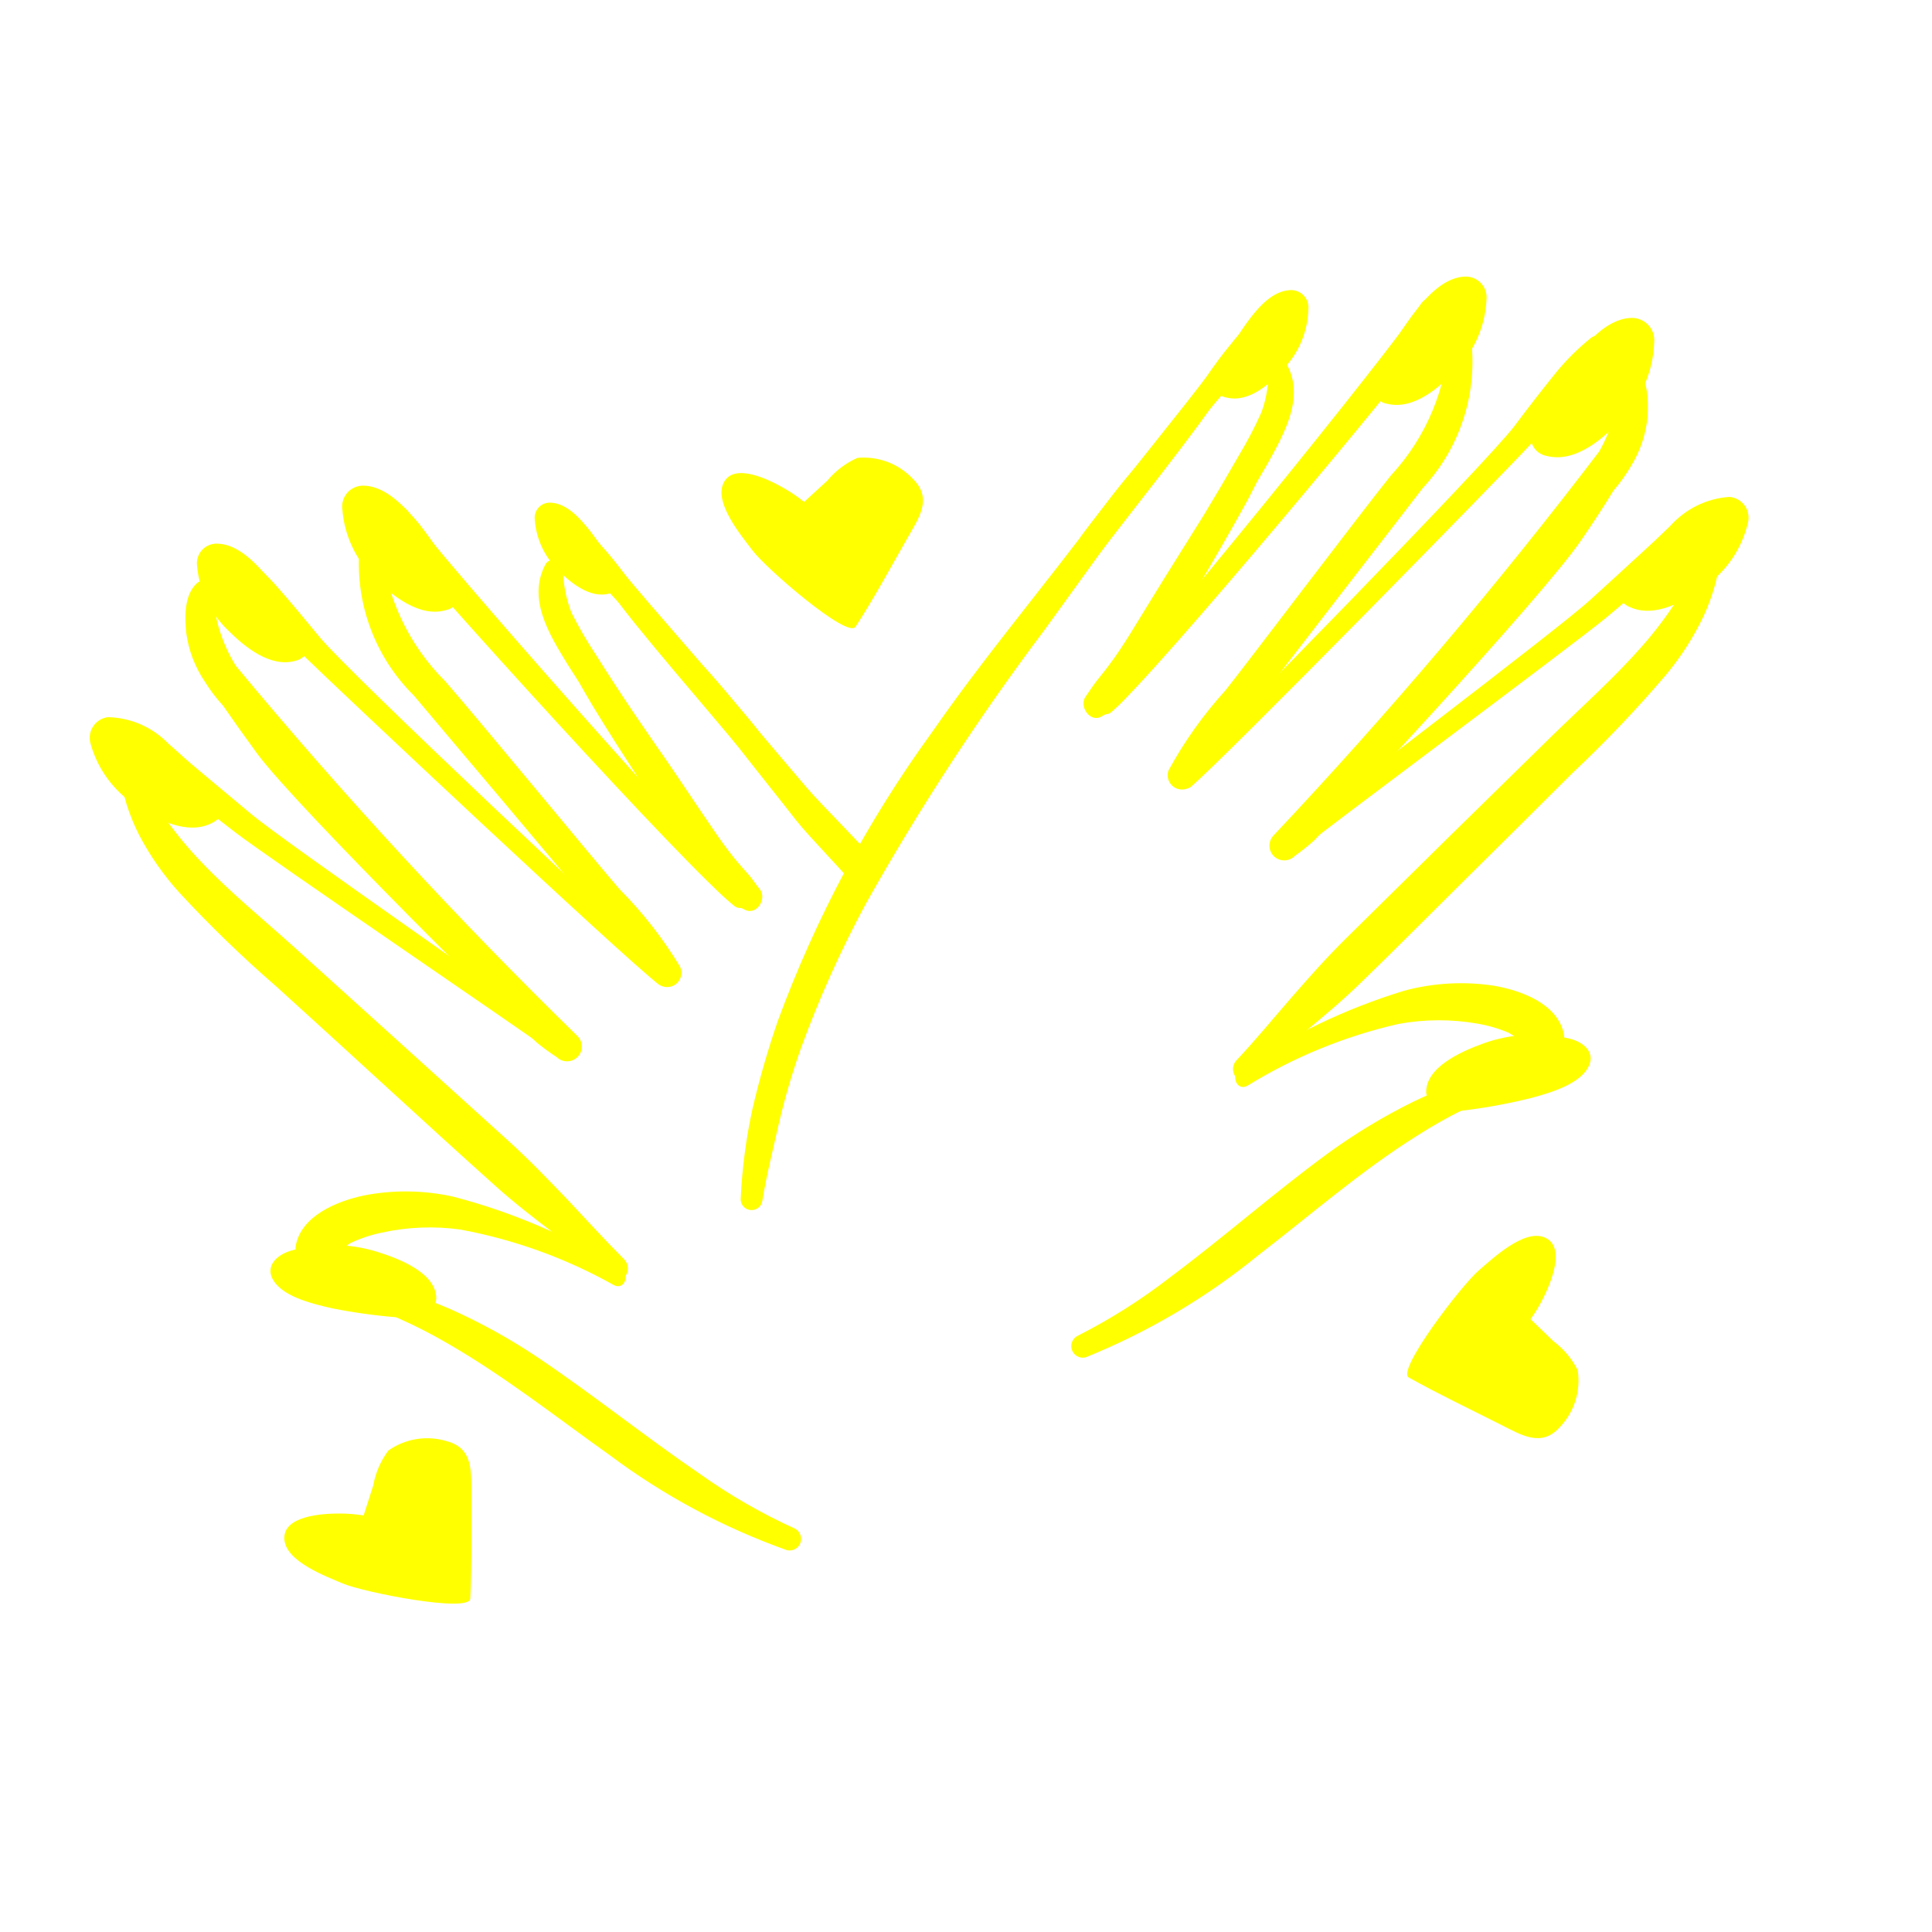
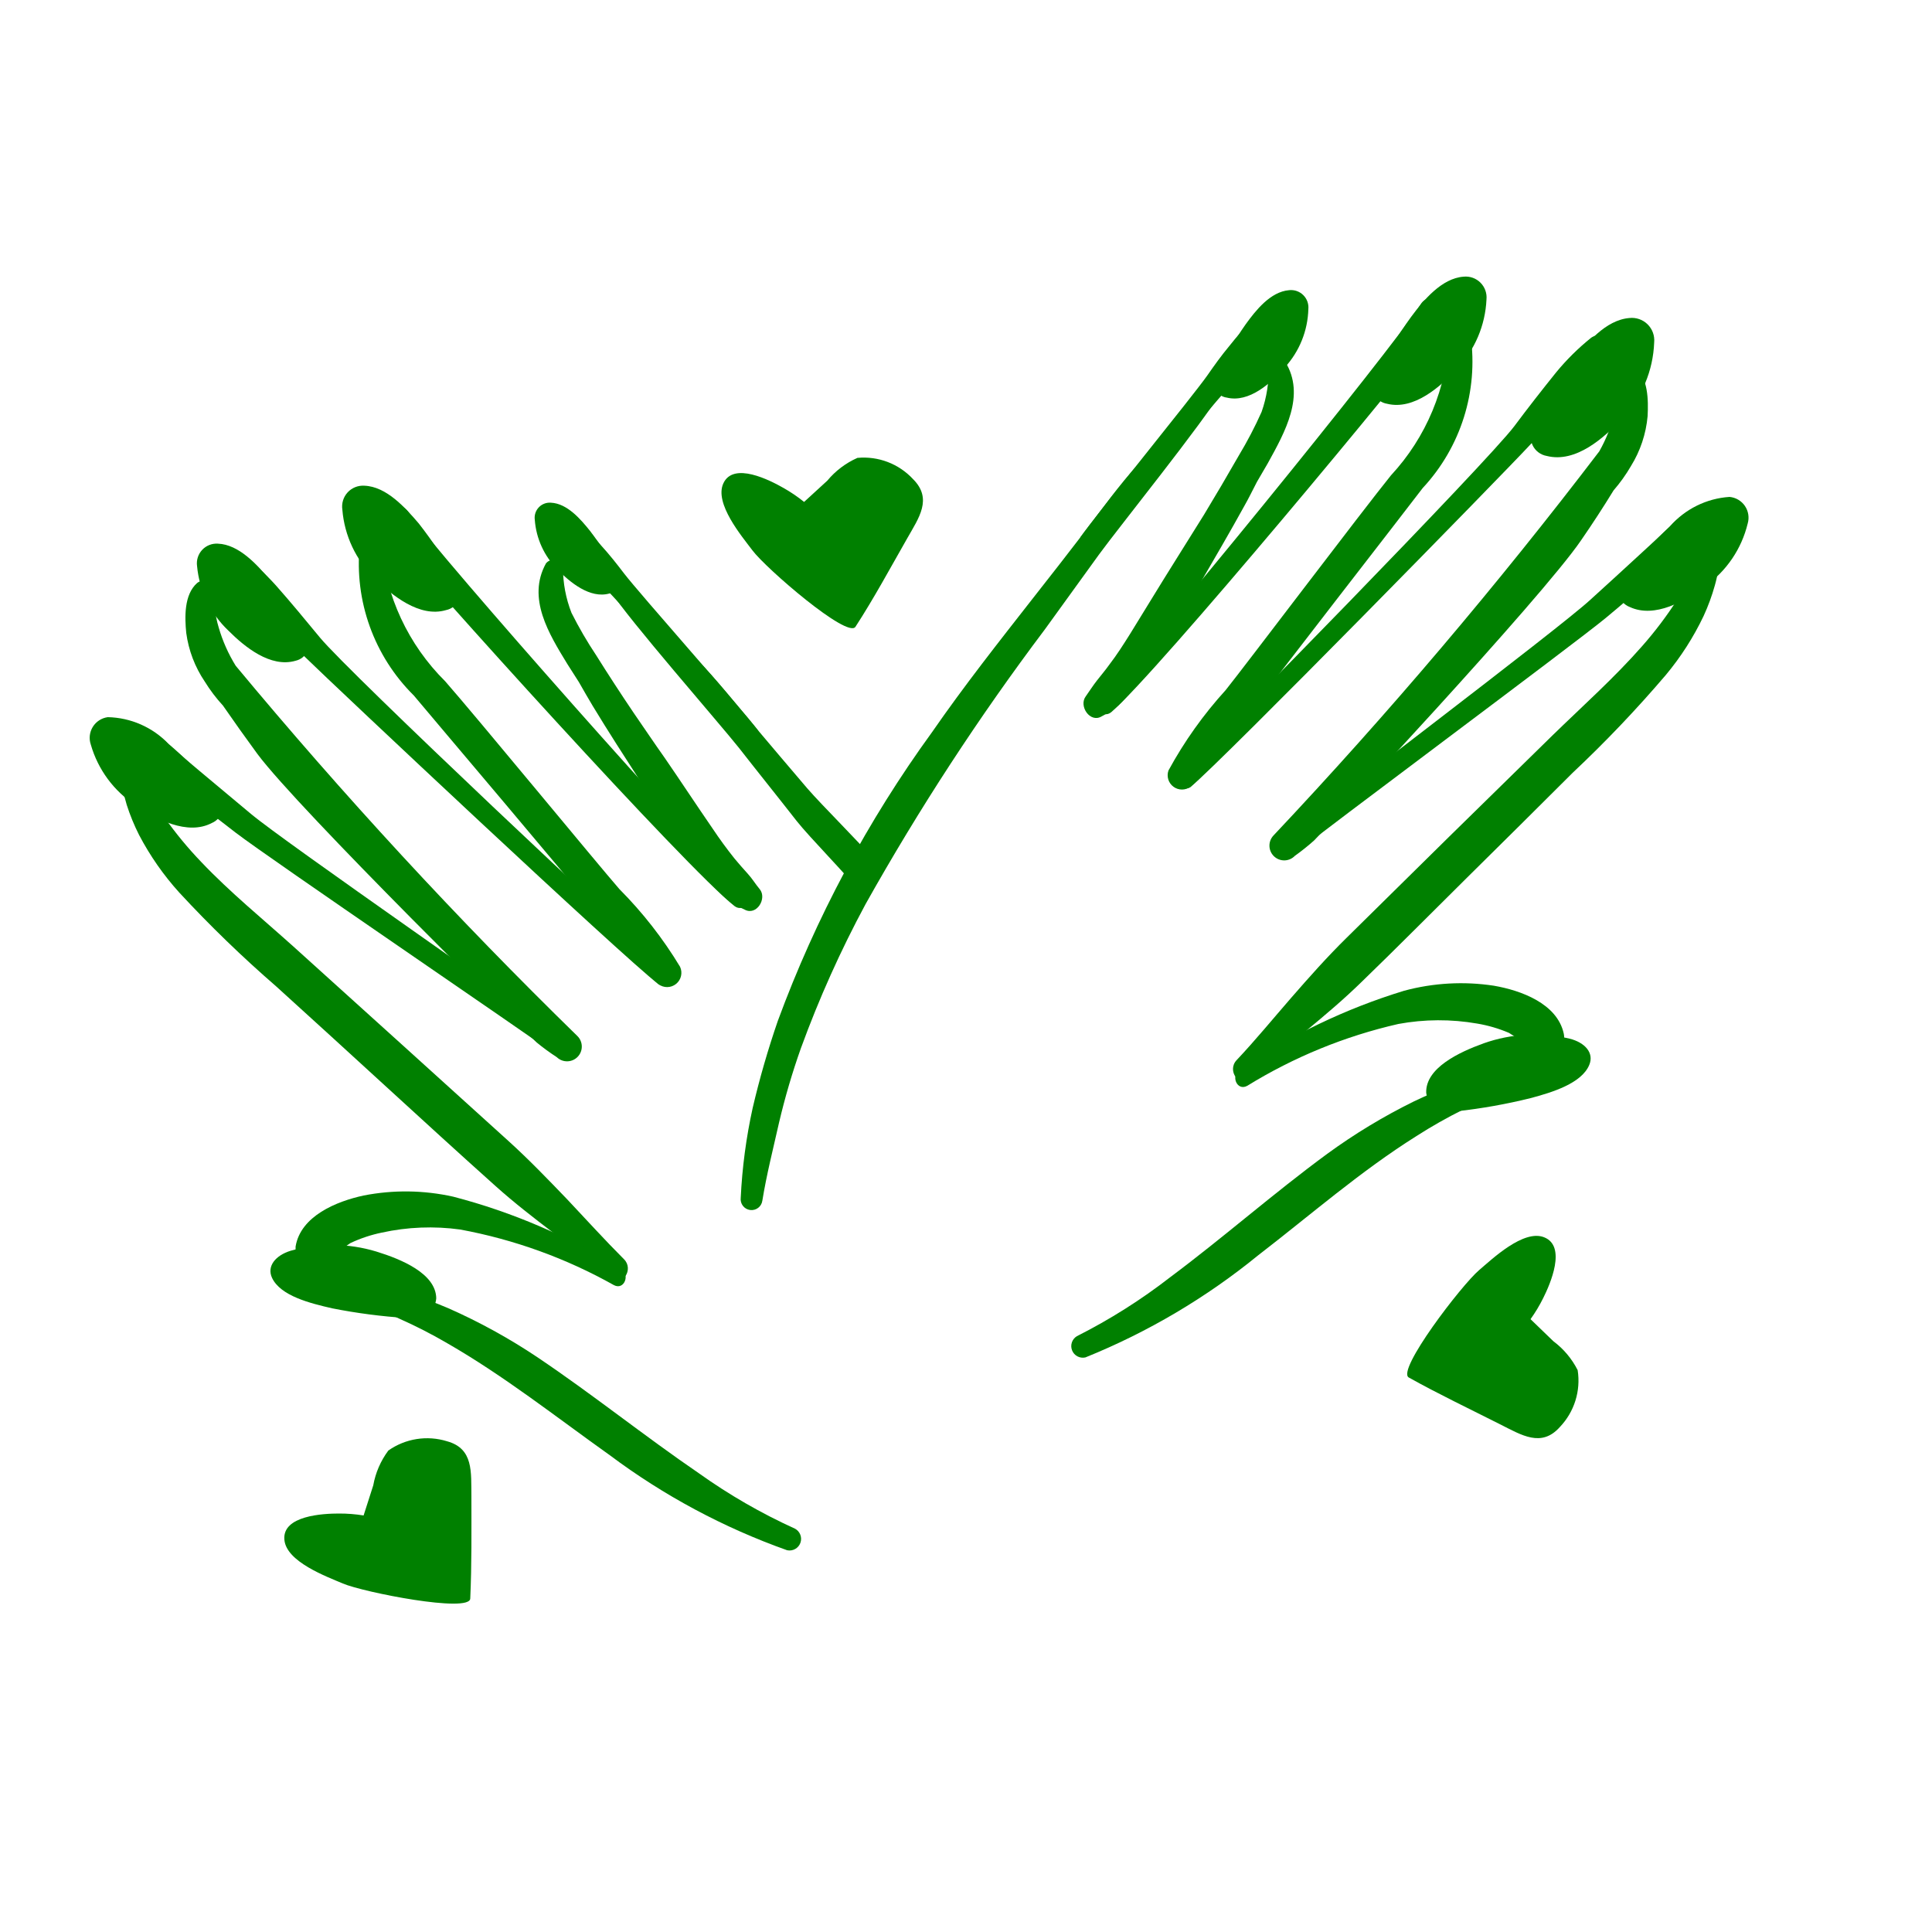
- <svg xmlns="http://www.w3.org/2000/svg" data-name="Layer 1" viewBox="0 0 5 5" x="0px" y="0px" style="fill:yellow">
+ <svg xmlns="http://www.w3.org/2000/svg" data-name="Layer 1" viewBox="0 0 5 5" x="0px" y="0px" style="fill:green">
  <path d="M3.326.936a.025.025,0,0,0-.043.012.319.319,0,0,1-.018.118A1.043,1.043,0,0,1,3.206,1.179q-.044.077-.09.153c-.025.04-.05.08-.075.12-.039.062-.077.125-.116.188-.017.027-.034.054-.054.08-.01.014-.021.027-.032.041S2.82,1.788,2.81,1.802c-.019.025.011.07.041.052a.232.232,0,0,0,.044-.029.432.432,0,0,0,.037-.041.91.91,0,0,0,.055-.079c.041-.064.079-.129.118-.194.039-.067.078-.134.115-.201.012-.021.022-.042.033-.063l.028-.048C3.325,1.119,3.38,1.023,3.326.936Z" />
  <path d="M3.806.869A.029.029,0,0,0,3.778.845a.028.028,0,0,0-.028.025.564.564,0,0,1-.15.36c-.076.094-.376.491-.428.556a1.065,1.065,0,0,0-.148.208.037.037,0,0,0,.057.042,1.047,1.047,0,0,0,.157-.196c.05-.069.397-.515.444-.577A.48.48,0,0,0,3.806.869Z" />
  <path d="M4.264,1.077c.002-.041.002-.1-.034-.128A.025.025,0,0,0,4.192.96a.193.193,0,0,0-.005.054.252.252,0,0,1-.008.053.399.399,0,0,1-.04.101,12.52,12.52,0,0,1-.843.994.038.038,0,0,0,.055.053.593.593,0,0,0,.05-.04c.019-.018.589-.627.691-.777.029-.042.057-.085.084-.129a.408.408,0,0,0,.045-.063A.295.295,0,0,0,4.264,1.077Z" />
  <path d="M4.375,1.327c-.027.003-.047.031-.067.049l-.063.058q-.064.059-.129.118c-.085.078-.716.554-.804.628-.023.02.005.056.028.038.09-.073.726-.545.816-.619q.065-.054.129-.111l.067-.059c.023-.02.048-.035.056-.067A.03.03,0,0,0,4.375,1.327Z" />
  <path d="M4.452,1.421a.024.024,0,1,0-.048-.006.204.204,0,0,1-.014.037c-.004.012-.01.024-.015.036a.468.468,0,0,1-.035.065.993.993,0,0,1-.09.119c-.072.082-.154.155-.232.231q-.267.261-.532.523c-.051.05-.098.103-.145.157-.047.054-.092.109-.141.161-.025.027.007.072.035.046.095-.085.198-.16.289-.249.092-.089.182-.18.273-.27s.182-.18.273-.271a3.173,3.173,0,0,0,.241-.253.723.723,0,0,0,.098-.153.531.531,0,0,0,.029-.079c.004-.014.007-.029.01-.043C4.451,1.454,4.449,1.438,4.452,1.421Z" />
  <path d="M4.047,2.675c-.017-.078-.111-.112-.181-.124a.565.565,0,0,0-.232.013,1.565,1.565,0,0,0-.425.204c-.025.015-.008.057.019.042a1.292,1.292,0,0,1,.391-.16.578.578,0,0,1,.204-.001.362.362,0,0,1,.082.024.497.497,0,0,1,.067.048C4.005,2.741,4.056,2.718,4.047,2.675Z" />
  <path d="M3.932,2.786a.025.025,0,0,0-.032-.014c-.043.011-.086.017-.128.032a1.048,1.048,0,0,0-.114.047,1.515,1.515,0,0,0-.223.135c-.139.102-.268.216-.406.319a1.482,1.482,0,0,1-.242.153.03.03,0,0,0,.022.055,1.738,1.738,0,0,0,.448-.265c.135-.104.264-.217.409-.308a1.259,1.259,0,0,1,.12-.068A.721.721,0,0,1,3.918,2.818.025.025,0,0,0,3.932,2.786Z" />
  <path d="M4.118.874a.623.623,0,0,0-.091.09c-.037.046-.073.092-.108.139-.071.094-.781.82-.868.9a.023.023,0,0,0,.03.034c.09-.076.8-.801.88-.887.04-.043.079-.087.118-.131A.812.812,0,0,0,4.165.925C4.18.898,4.15.852,4.118.874Z" />
  <path d="M3.677.787c-.081.125-.724.915-.83,1.02-.021.02.006.055.029.036C2.993,1.743,3.647.956,3.737.832,3.766.792,3.703.747,3.677.787Z" />
  <path d="M3.252.837c-.031.005-.052.036-.071.059-.02.024-.038.049-.056.075-.037.053-.292.366-.328.418a.022.022,0,0,0,.035.026c.041-.048.298-.357.34-.404C3.193.988,3.212.965,3.232.943S3.28.9,3.286.87A.03.03,0,0,0,3.252.837Z" />
  <path d="M2.945,1.202c-.049.054-.093.115-.137.173q-.066.086-.133.171c-.09.115-.18.229-.263.349a3.085,3.085,0,0,0-.399.747,2.298,2.298,0,0,0-.065.225,1.389,1.389,0,0,0-.031.233.028.028,0,0,0,.056.007c.011-.068.028-.134.043-.201a1.826,1.826,0,0,1,.057-.194,2.835,2.835,0,0,1,.167-.372,6.312,6.312,0,0,1,.464-.711c.047-.065.094-.13.141-.195.048-.066.274-.347.314-.418A1.784,1.784,0,0,0,2.945,1.202Z" />
  <path d="M1.413,1.458a.025.025,0,0,1,.044.011.319.319,0,0,0,.022.117,1.043,1.043,0,0,0,.064.11q.047.075.097.149c.027.039.053.078.08.116.042.061.082.122.124.183.018.027.037.053.057.078.011.013.022.026.034.039s.02.027.031.04c.02.024-.008.07-.039.053a.232.232,0,0,1-.046-.027.432.432,0,0,1-.039-.039.91.91,0,0,1-.058-.077C1.74,2.15,1.699,2.086,1.658,2.023c-.042-.065-.084-.13-.124-.196-.012-.02-.024-.041-.036-.062L1.468,1.718C1.421,1.641,1.363,1.548,1.413,1.458Z" />
  <path d="M.931,1.411a.029.029,0,0,1,.027-.025.028.028,0,0,1,.029.023.564.564,0,0,0,.165.354c.08.091.396.475.451.538a1.065,1.065,0,0,1,.157.201.037.037,0,0,1-.056.045,1.047,1.047,0,0,1-.165-.189c-.052-.067-.418-.498-.468-.558A.48.48,0,0,1,.931,1.411Z" />
  <path d="M.482,1.638C.478,1.598.476,1.539.51,1.509a.025.025,0,0,1,.039.009.193.193,0,0,1,.007.054.252.252,0,0,0,.01.052.399.399,0,0,0,.044.099,12.52,12.52,0,0,0,.884.958.038.038,0,0,1-.053.055.593.593,0,0,1-.052-.038c-.02-.017-.615-.602-.723-.747C.636,1.91.606,1.868.577,1.826A.408.408,0,0,1,.53,1.764.295.295,0,0,1,.482,1.638Z" />
  <path d="M.381,1.893c.027.001.049.029.069.046l.065.055q.067.056.134.112c.088.074.739.523.829.594.024.019-.003.057-.027.039C1.358,2.671.703,2.226.61,2.155q-.068-.052-.134-.105l-.069-.056C.384,1.975.358,1.96.349,1.929A.03.03,0,0,1,.381,1.893Z" />
  <path d="M.309,1.99a.024.024,0,1,1,.047-.008.204.204,0,0,0,.016.036c.005.012.011.024.016.035a.468.468,0,0,0,.038.063.993.993,0,0,0,.095.115c.075.079.16.148.241.221q.277.25.554.501c.053.048.102.099.152.151.049.052.097.105.147.155.026.026-.004.072-.033.048-.098-.081-.204-.152-.299-.237-.095-.085-.19-.172-.284-.258s-.189-.173-.284-.259a3.173,3.173,0,0,1-.251-.243.723.723,0,0,1-.104-.149.531.531,0,0,1-.032-.078c-.004-.014-.008-.028-.011-.043C.31,2.023.312,2.007.309,1.99Z" />
  <path d="M.765,3.226c.013-.079.106-.117.176-.132a.565.565,0,0,1,.232.003,1.565,1.565,0,0,1,.433.186c.026.014.01.057-.017.043a1.292,1.292,0,0,0-.398-.144.578.578,0,0,0-.203.008.362.362,0,0,0-.081.027.497.497,0,0,0-.065.051A.048.048,0,0,1,.765,3.226Z" />
  <path d="M.885,3.332a.025.025,0,0,1,.031-.015c.043.009.086.014.129.027a1.048,1.048,0,0,1,.116.042,1.515,1.515,0,0,1,.229.126c.143.096.277.204.419.301a1.482,1.482,0,0,0,.248.143.03.03,0,0,1-.02.056,1.738,1.738,0,0,1-.459-.246c-.139-.099-.273-.205-.421-.29a1.259,1.259,0,0,0-.123-.063A.721.721,0,0,0,.9,3.364.025.025,0,0,1,.885,3.332Z" />
  <path d="M.619,1.429a.623.623,0,0,1,.095.086c.039.044.076.089.114.135.075.091.815.787.905.862a.023.023,0,0,1-.029.035C1.61,2.475.871,1.78.787,1.698.745,1.657.704,1.614.664,1.572a.812.812,0,0,1-.089-.09C.558,1.455.586,1.408.619,1.429Z" />
  <path d="M1.056,1.324c.086.121.762.884.872.984.021.019-.003.055-.027.037C1.78,2.251,1.093,1.491.998,1.371.967,1.333,1.028,1.285,1.056,1.324Z" />
  <path d="M1.483,1.356c.031.004.053.034.073.056.021.023.04.047.059.072.039.051.307.353.345.404a.022.022,0,0,1-.034.028c-.043-.046-.313-.345-.356-.39-.021-.022-.041-.043-.062-.065s-.05-.041-.057-.071A.03.03,0,0,1,1.483,1.356Z" />
  <path d="M2.062,2.125c.034.043.131.141.164.184.014-.027.028-.053.04-.08C2.228,2.184,2.127,2.084,2.089,2.04q-.07-.082-.14-.165c-.047-.056-.093-.115-.144-.167A1.784,1.784,0,0,0,1.581,1.531c.043.069.281.341.331.404C1.962,1.999,2.012,2.061,2.062,2.125Z" />
  <path d="M4.062,2.688c.04.01.064.037.051.068-.02.048-.096.071-.152.086a1.466,1.466,0,0,1-.191.034l-.011 0a.056.056,0,0,1-.068-.048c-.002-.064.085-.105.149-.128A.394.394,0,0,1,4.062,2.688Z" />
  <path d="M4.281.886A.058.058,0,0,0,4.217.823c-.062.005-.112.066-.147.112a1.189,1.189,0,0,0-.098.161l-.004.01a.05.05,0,0,0,.035.074c.075.019.149-.047.196-.098A.302.302,0,0,0,4.281.886Z" />
  <path d="M4.523,1.355a.054.054,0,0,0-.047-.069.224.224,0,0,0-.154.076,1.101,1.101,0,0,0-.118.128l-.005.008a.046.046,0,0,0,.019.073c.065.03.144-.016.195-.054A.279.279,0,0,0,4.523,1.355Z" />
  <path d="M1.384,1.345a.039.039,0,0,1,.042-.044c.042.002.077.043.101.073a.802.802,0,0,1,.069.106l.003.006a.034.034,0,0,1-.022.05c-.05.014-.102-.029-.134-.062A.203.203,0,0,1,1.384,1.345Z" />
  <path d="M.752,3.237c-.039.012-.062.04-.048.07.022.047.099.066.156.079a1.466,1.466,0,0,0,.192.025l.011-0A.056.056,0,0,0,1.129,3.36c-.001-.064-.09-.101-.155-.121A.394.394,0,0,0,.752,3.237Z" />
  <path d="M.51,1.465A.051.051,0,0,1,.564,1.407c.054.002.101.054.133.092a1.039,1.039,0,0,1,.092.137l.004.008a.044.044,0,0,1-.028.066c-.065.019-.132-.036-.174-.078A.264.264,0,0,1,.51,1.465Z" />
  <path d="M.886,1.319a.054.054,0,0,1,.057-.062c.057.002.106.057.141.098A1.101,1.101,0,0,1,1.18,1.5l.004.009a.046.046,0,0,1-.03.07c-.068.02-.14-.038-.185-.083A.279.279,0,0,1,.886,1.319Z" />
  <path d="M.235,1.927a.054.054,0,0,1,.044-.071.224.224,0,0,1,.157.069,1.101,1.101,0,0,1,.123.123l.005.008a.046.046,0,0,1-.016.074c-.063.033-.145-.01-.197-.046A.279.279,0,0,1,.235,1.927Z" />
  <path d="M3.386.8A.045.045,0,0,0,3.336.751c-.048.004-.086.052-.112.088A.918.918,0,0,0,3.15.964L3.147.972a.038.038,0,0,0,.028.057c.058.014.115-.038.15-.078A.233.233,0,0,0,3.386.8Z" />
  <path d="M3.847.775A.054.054,0,0,0,3.788.716c-.057.004-.104.061-.136.104a1.101,1.101,0,0,0-.091.149L3.557.977a.046.046,0,0,0,.033.068c.069.017.138-.044.181-.091A.279.279,0,0,0,3.847.775Z" />
  <path d="M4.037,3.693a.174.174,0,0,0,.046-.147.214.214,0,0,0-.063-.075l-.059-.057a.391.391,0,0,0,.033-.055c.018-.036.061-.134.002-.157-.053-.021-.134.056-.168.085-.045.038-.215.26-.182.278.077.043.157.081.236.121C3.938,3.714,3.989,3.747,4.037,3.693Z" />
  <path d="M2.363,1.24A.174.174,0,0,0,2.219,1.185a.214.214,0,0,0-.078.059L2.081,1.299a.391.391,0,0,0-.053-.036c-.035-.02-.13-.069-.156-.012-.024.052.048.137.075.173.035.047.247.23.267.198.048-.074.09-.152.134-.229C2.378,1.34,2.414,1.291,2.363,1.24Z" />
  <path d="M1.157,3.73a.174.174,0,0,0-.152.024.214.214,0,0,0-.039.09l-.025.078a.391.391,0,0,0-.064-.005c-.04,0-.147.005-.141.068.005.057.109.095.151.113.054.023.329.077.33.039.004-.088.003-.177.003-.265C1.219,3.81,1.226,3.749,1.157,3.73Z" />
</svg>
